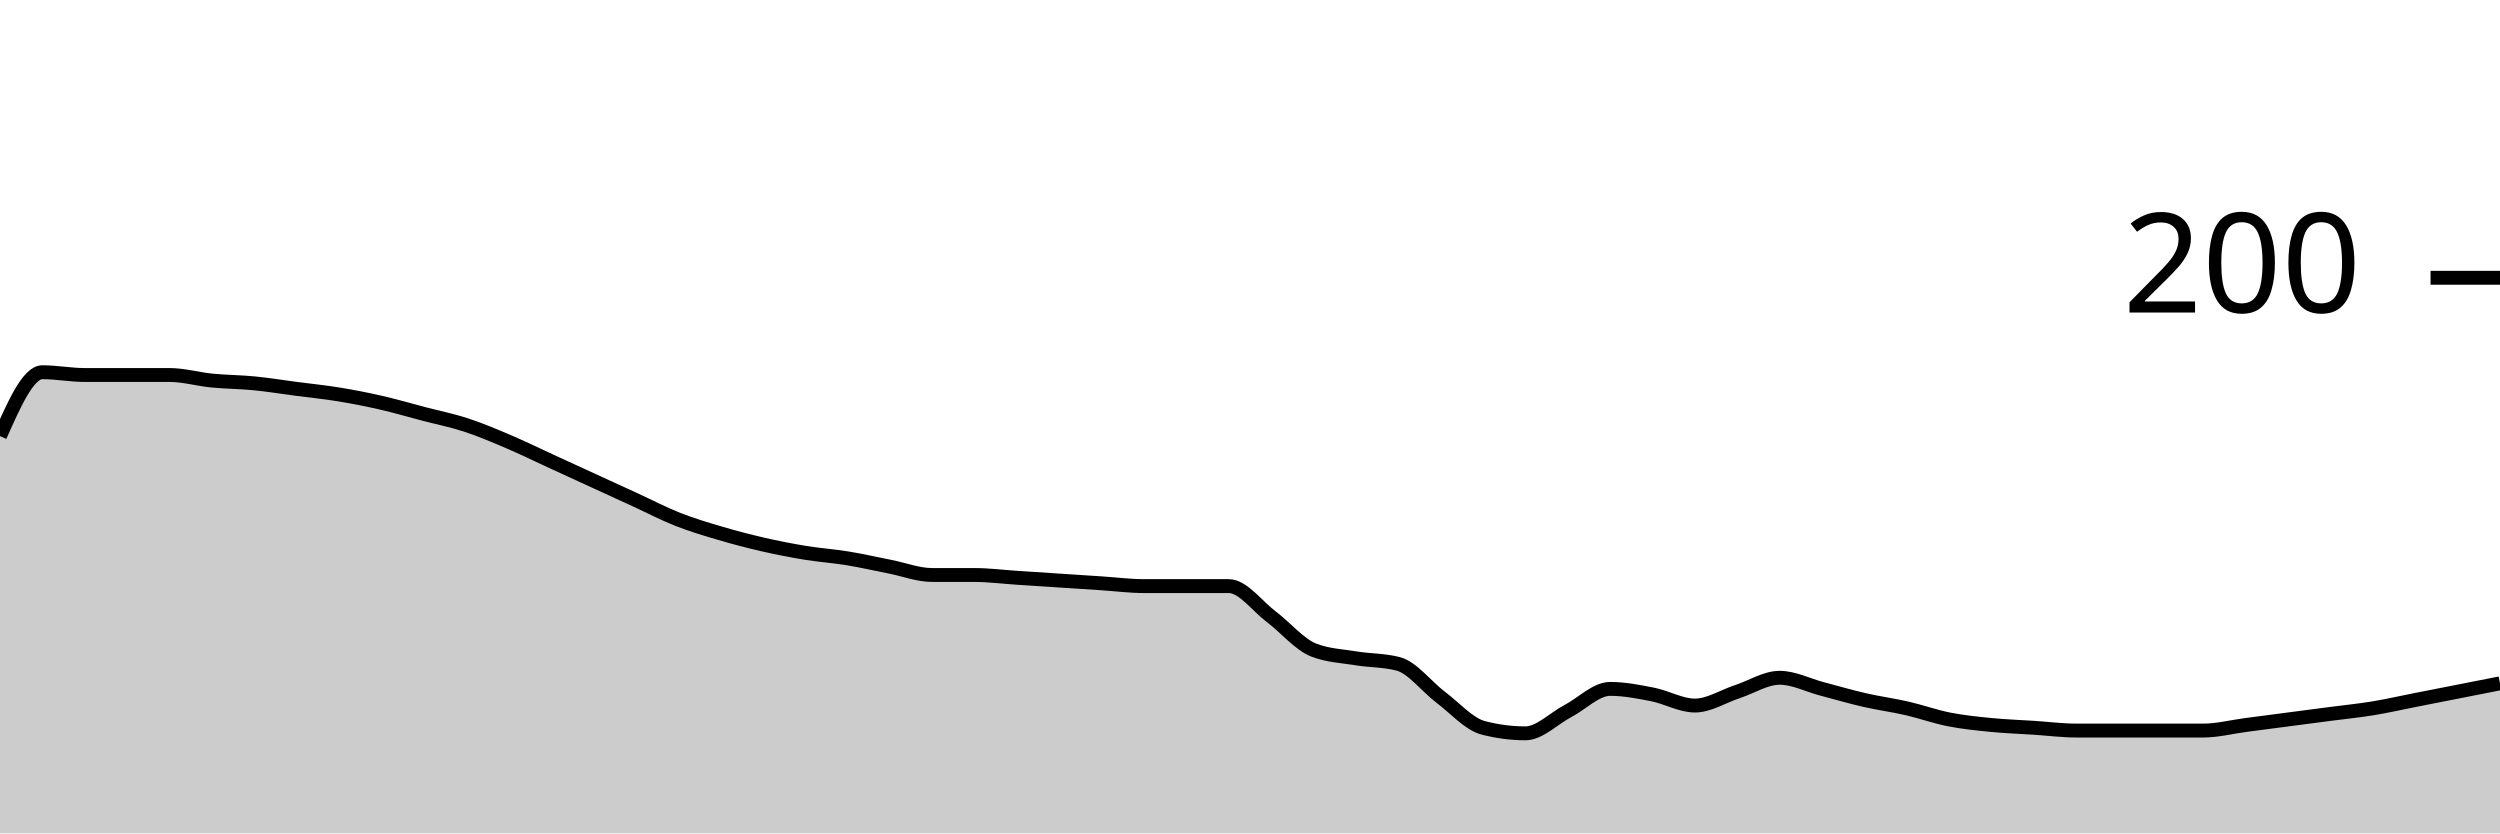
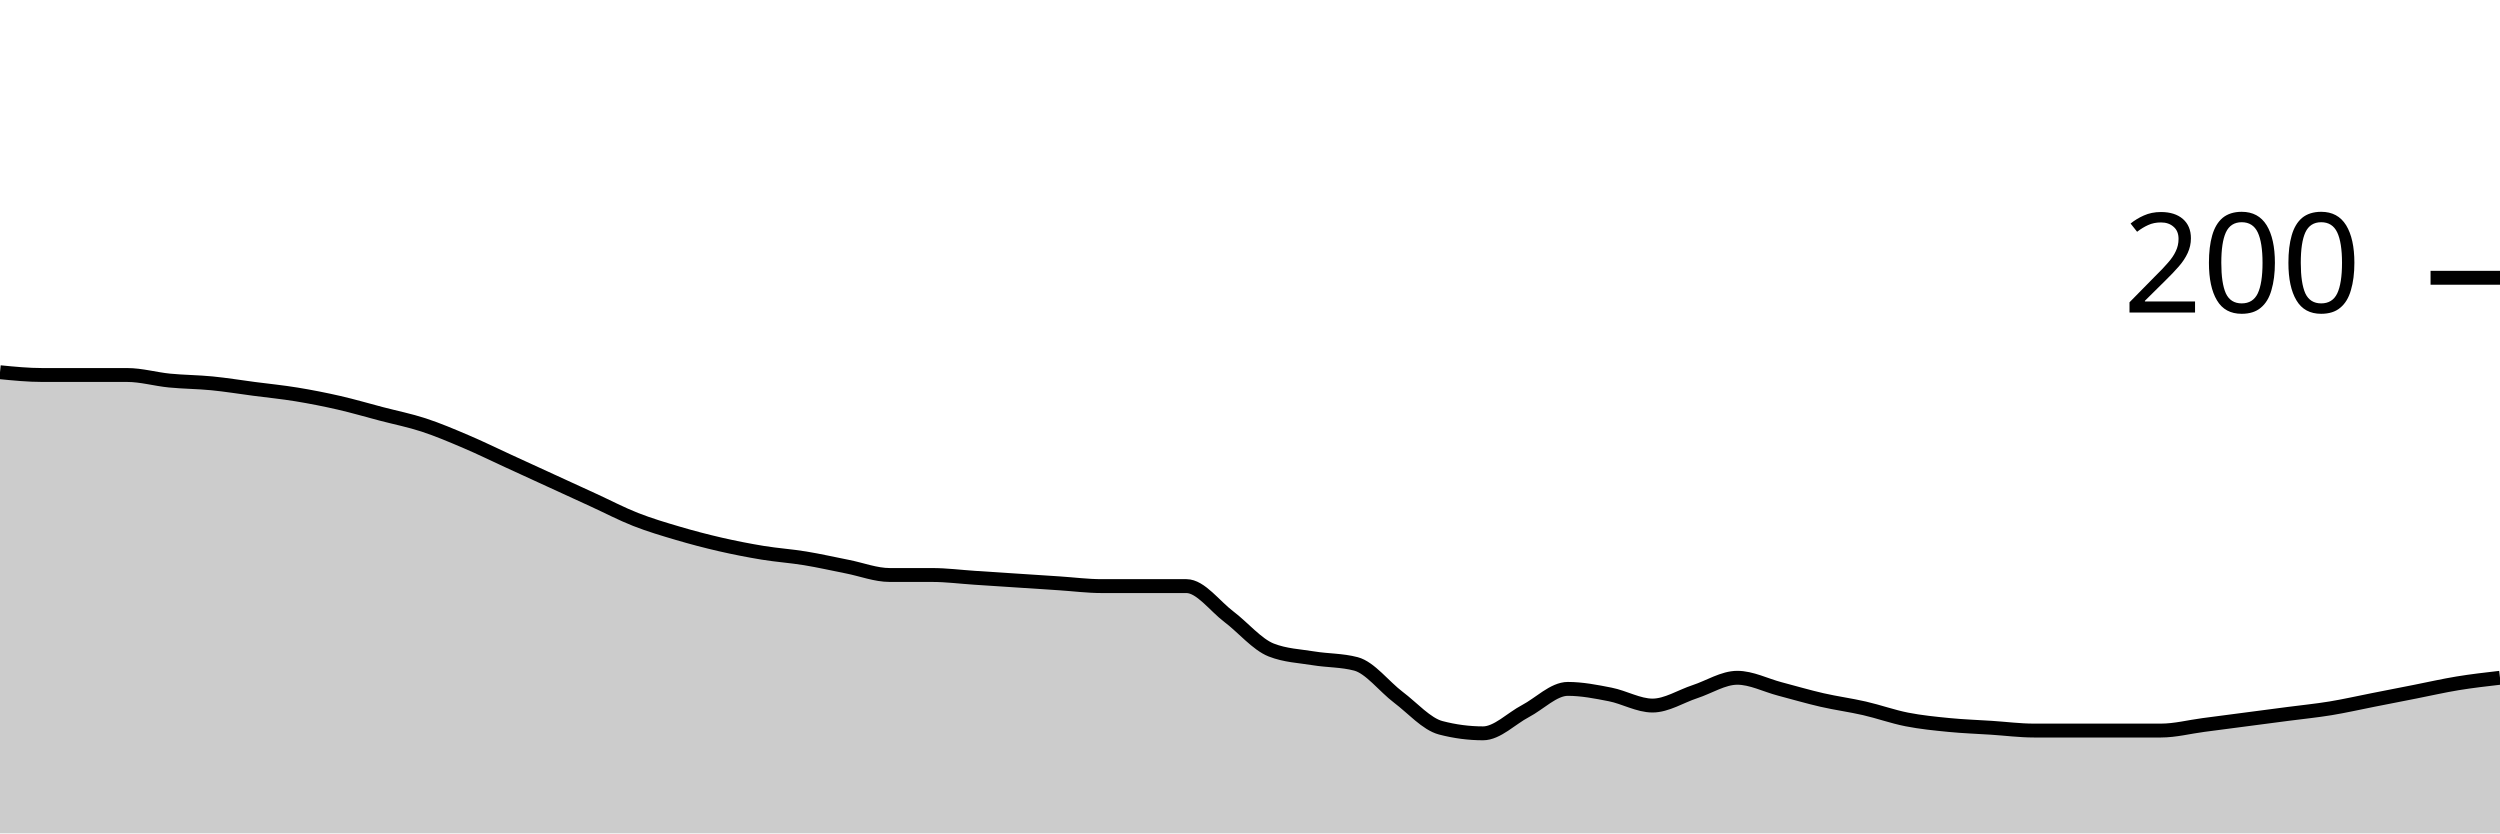
<svg xmlns="http://www.w3.org/2000/svg" viewBox="0 0 180 60">
  <g transform="translate(0,20)">
-     <path class="area" fill="rgba(0, 0, 0, 0.2)" d="M0,11.4C1.017,9.1,2.034,6.8,3.051,6.8C4.068,6.8,5.085,7,6.102,7C7.119,7,8.136,7,9.153,7C10.169,7,11.186,7,12.203,7C13.22,7,14.237,7.3,15.254,7.4C16.271,7.5,17.288,7.5,18.305,7.6C19.322,7.7,20.339,7.867,21.356,8C22.373,8.133,23.39,8.233,24.407,8.4C25.424,8.567,26.441,8.767,27.458,9C28.475,9.233,29.492,9.533,30.508,9.8C31.525,10.067,32.542,10.267,33.559,10.6C34.576,10.933,35.593,11.367,36.61,11.8C37.627,12.233,38.644,12.733,39.661,13.2C40.678,13.667,41.695,14.133,42.712,14.6C43.729,15.067,44.746,15.533,45.763,16C46.78,16.467,47.797,17,48.814,17.4C49.831,17.8,50.847,18.1,51.864,18.4C52.881,18.7,53.898,18.967,54.915,19.2C55.932,19.433,56.949,19.633,57.966,19.8C58.983,19.967,60,20.033,61.017,20.2C62.034,20.367,63.051,20.6,64.068,20.8C65.085,21,66.102,21.4,67.119,21.4C68.136,21.4,69.153,21.4,70.169,21.4C71.186,21.4,72.203,21.533,73.22,21.6C74.237,21.667,75.254,21.733,76.271,21.8C77.288,21.867,78.305,21.933,79.322,22C80.339,22.067,81.356,22.2,82.373,22.2C83.39,22.2,84.407,22.2,85.424,22.2C86.441,22.2,87.458,22.2,88.475,22.2C89.492,22.2,90.508,23.633,91.525,24.4C92.542,25.167,93.559,26.4,94.576,26.8C95.593,27.2,96.61,27.233,97.627,27.4C98.644,27.567,99.661,27.533,100.678,27.8C101.695,28.067,102.712,29.433,103.729,30.2C104.746,30.967,105.763,32.133,106.78,32.4C107.797,32.667,108.814,32.8,109.831,32.8C110.847,32.8,111.864,31.733,112.881,31.2C113.898,30.667,114.915,29.6,115.932,29.6C116.949,29.6,117.966,29.8,118.983,30C120,30.2,121.017,30.8,122.034,30.8C123.051,30.8,124.068,30.133,125.085,29.8C126.102,29.467,127.119,28.8,128.136,28.8C129.153,28.8,130.169,29.333,131.186,29.6C132.203,29.867,133.22,30.167,134.237,30.4C135.254,30.633,136.271,30.767,137.288,31C138.305,31.233,139.322,31.6,140.339,31.8C141.356,32,142.373,32.1,143.39,32.2C144.407,32.3,145.424,32.333,146.441,32.4C147.458,32.467,148.475,32.6,149.492,32.6C150.508,32.6,151.525,32.6,152.542,32.6C153.559,32.6,154.576,32.6,155.593,32.6C156.61,32.6,157.627,32.6,158.644,32.6C159.661,32.6,160.678,32.333,161.695,32.2C162.712,32.067,163.729,31.933,164.746,31.8C165.763,31.667,166.78,31.533,167.797,31.4C168.814,31.267,169.831,31.167,170.847,31C171.864,30.833,172.881,30.6,173.898,30.4C174.915,30.2,175.932,30,176.949,29.8C177.966,29.6,178.983,29.4,180,29.2L180,40C178.983,40,177.966,40,176.949,40C175.932,40,174.915,40,173.898,40C172.881,40,171.864,40,170.847,40C169.831,40,168.814,40,167.797,40C166.78,40,165.763,40,164.746,40C163.729,40,162.712,40,161.695,40C160.678,40,159.661,40,158.644,40C157.627,40,156.61,40,155.593,40C154.576,40,153.559,40,152.542,40C151.525,40,150.508,40,149.492,40C148.475,40,147.458,40,146.441,40C145.424,40,144.407,40,143.39,40C142.373,40,141.356,40,140.339,40C139.322,40,138.305,40,137.288,40C136.271,40,135.254,40,134.237,40C133.22,40,132.203,40,131.186,40C130.169,40,129.153,40,128.136,40C127.119,40,126.102,40,125.085,40C124.068,40,123.051,40,122.034,40C121.017,40,120,40,118.983,40C117.966,40,116.949,40,115.932,40C114.915,40,113.898,40,112.881,40C111.864,40,110.847,40,109.831,40C108.814,40,107.797,40,106.78,40C105.763,40,104.746,40,103.729,40C102.712,40,101.695,40,100.678,40C99.661,40,98.644,40,97.627,40C96.61,40,95.593,40,94.576,40C93.559,40,92.542,40,91.525,40C90.508,40,89.492,40,88.475,40C87.458,40,86.441,40,85.424,40C84.407,40,83.39,40,82.373,40C81.356,40,80.339,40,79.322,40C78.305,40,77.288,40,76.271,40C75.254,40,74.237,40,73.22,40C72.203,40,71.186,40,70.169,40C69.153,40,68.136,40,67.119,40C66.102,40,65.085,40,64.068,40C63.051,40,62.034,40,61.017,40C60,40,58.983,40,57.966,40C56.949,40,55.932,40,54.915,40C53.898,40,52.881,40,51.864,40C50.847,40,49.831,40,48.814,40C47.797,40,46.78,40,45.763,40C44.746,40,43.729,40,42.712,40C41.695,40,40.678,40,39.661,40C38.644,40,37.627,40,36.61,40C35.593,40,34.576,40,33.559,40C32.542,40,31.525,40,30.508,40C29.492,40,28.475,40,27.458,40C26.441,40,25.424,40,24.407,40C23.39,40,22.373,40,21.356,40C20.339,40,19.322,40,18.305,40C17.288,40,16.271,40,15.254,40C14.237,40,13.22,40,12.203,40C11.186,40,10.169,40,9.153,40C8.136,40,7.119,40,6.102,40C5.085,40,4.068,40,3.051,40C2.034,40,1.017,40,0,40Z" />
-     <path class="line" stroke="black" fill="none" d="M0,11.4C1.017,9.1,2.034,6.8,3.051,6.8C4.068,6.8,5.085,7,6.102,7C7.119,7,8.136,7,9.153,7C10.169,7,11.186,7,12.203,7C13.22,7,14.237,7.3,15.254,7.4C16.271,7.5,17.288,7.5,18.305,7.6C19.322,7.7,20.339,7.867,21.356,8C22.373,8.133,23.39,8.233,24.407,8.4C25.424,8.567,26.441,8.767,27.458,9C28.475,9.233,29.492,9.533,30.508,9.8C31.525,10.067,32.542,10.267,33.559,10.6C34.576,10.933,35.593,11.367,36.61,11.8C37.627,12.233,38.644,12.733,39.661,13.2C40.678,13.667,41.695,14.133,42.712,14.6C43.729,15.067,44.746,15.533,45.763,16C46.78,16.467,47.797,17,48.814,17.4C49.831,17.8,50.847,18.1,51.864,18.4C52.881,18.7,53.898,18.967,54.915,19.2C55.932,19.433,56.949,19.633,57.966,19.8C58.983,19.967,60,20.033,61.017,20.2C62.034,20.367,63.051,20.6,64.068,20.8C65.085,21,66.102,21.4,67.119,21.4C68.136,21.4,69.153,21.4,70.169,21.4C71.186,21.4,72.203,21.533,73.22,21.6C74.237,21.667,75.254,21.733,76.271,21.8C77.288,21.867,78.305,21.933,79.322,22C80.339,22.067,81.356,22.2,82.373,22.2C83.39,22.2,84.407,22.2,85.424,22.2C86.441,22.2,87.458,22.2,88.475,22.2C89.492,22.2,90.508,23.633,91.525,24.4C92.542,25.167,93.559,26.4,94.576,26.8C95.593,27.2,96.61,27.233,97.627,27.4C98.644,27.567,99.661,27.533,100.678,27.8C101.695,28.067,102.712,29.433,103.729,30.2C104.746,30.967,105.763,32.133,106.78,32.4C107.797,32.667,108.814,32.8,109.831,32.8C110.847,32.8,111.864,31.733,112.881,31.2C113.898,30.667,114.915,29.6,115.932,29.6C116.949,29.6,117.966,29.8,118.983,30C120,30.2,121.017,30.8,122.034,30.8C123.051,30.8,124.068,30.133,125.085,29.8C126.102,29.467,127.119,28.8,128.136,28.8C129.153,28.8,130.169,29.333,131.186,29.6C132.203,29.867,133.22,30.167,134.237,30.4C135.254,30.633,136.271,30.767,137.288,31C138.305,31.233,139.322,31.6,140.339,31.8C141.356,32,142.373,32.1,143.39,32.2C144.407,32.3,145.424,32.333,146.441,32.4C147.458,32.467,148.475,32.6,149.492,32.6C150.508,32.6,151.525,32.6,152.542,32.6C153.559,32.6,154.576,32.6,155.593,32.6C156.61,32.6,157.627,32.6,158.644,32.6C159.661,32.6,160.678,32.333,161.695,32.2C162.712,32.067,163.729,31.933,164.746,31.8C165.763,31.667,166.78,31.533,167.797,31.4C168.814,31.267,169.831,31.167,170.847,31C171.864,30.833,172.881,30.6,173.898,30.4C174.915,30.2,175.932,30,176.949,29.8C177.966,29.6,178.983,29.4,180,29.2" />
+     <path class="area" fill="rgba(0, 0, 0, 0.2)" d="M0,6.8C1.017,6.9,2.034,7,3.051,7C4.068,7,5.085,7,6.102,7C7.119,7,8.136,7,9.153,7C10.169,7,11.186,7.3,12.203,7.4C13.22,7.5,14.237,7.5,15.254,7.6C16.271,7.7,17.288,7.867,18.305,8C19.322,8.133,20.339,8.233,21.356,8.4C22.373,8.567,23.39,8.767,24.407,9C25.424,9.233,26.441,9.533,27.458,9.8C28.475,10.067,29.492,10.267,30.508,10.6C31.525,10.933,32.542,11.367,33.559,11.8C34.576,12.233,35.593,12.733,36.61,13.2C37.627,13.667,38.644,14.133,39.661,14.6C40.678,15.067,41.695,15.533,42.712,16C43.729,16.467,44.746,17,45.763,17.4C46.78,17.8,47.797,18.1,48.814,18.4C49.831,18.7,50.847,18.967,51.864,19.2C52.881,19.433,53.898,19.633,54.915,19.8C55.932,19.967,56.949,20.033,57.966,20.2C58.983,20.367,60,20.6,61.017,20.8C62.034,21,63.051,21.4,64.068,21.4C65.085,21.4,66.102,21.4,67.119,21.4C68.136,21.4,69.153,21.533,70.169,21.6C71.186,21.667,72.203,21.733,73.22,21.8C74.237,21.867,75.254,21.933,76.271,22C77.288,22.067,78.305,22.2,79.322,22.2C80.339,22.2,81.356,22.2,82.373,22.2C83.39,22.2,84.407,22.2,85.424,22.2C86.441,22.2,87.458,23.633,88.475,24.4C89.492,25.167,90.508,26.4,91.525,26.8C92.542,27.2,93.559,27.233,94.576,27.4C95.593,27.567,96.61,27.533,97.627,27.8C98.644,28.067,99.661,29.433,100.678,30.2C101.695,30.967,102.712,32.133,103.729,32.4C104.746,32.667,105.763,32.8,106.78,32.8C107.797,32.8,108.814,31.733,109.831,31.2C110.847,30.667,111.864,29.6,112.881,29.6C113.898,29.6,114.915,29.8,115.932,30C116.949,30.2,117.966,30.8,118.983,30.8C120,30.8,121.017,30.133,122.034,29.8C123.051,29.467,124.068,28.8,125.085,28.8C126.102,28.8,127.119,29.333,128.136,29.6C129.153,29.867,130.169,30.167,131.186,30.4C132.203,30.633,133.22,30.767,134.237,31C135.254,31.233,136.271,31.6,137.288,31.8C138.305,32,139.322,32.1,140.339,32.2C141.356,32.3,142.373,32.333,143.39,32.4C144.407,32.467,145.424,32.6,146.441,32.6C147.458,32.6,148.475,32.6,149.492,32.6C150.508,32.6,151.525,32.6,152.542,32.6C153.559,32.6,154.576,32.6,155.593,32.6C156.61,32.6,157.627,32.333,158.644,32.2C159.661,32.067,160.678,31.933,161.695,31.8C162.712,31.667,163.729,31.533,164.746,31.4C165.763,31.267,166.78,31.167,167.797,31C168.814,30.833,169.831,30.6,170.847,30.4C171.864,30.2,172.881,30,173.898,29.8C174.915,29.6,175.932,29.367,176.949,29.2C177.966,29.033,178.983,28.917,180,28.8L180,40C178.983,40,177.966,40,176.949,40C175.932,40,174.915,40,173.898,40C172.881,40,171.864,40,170.847,40C169.831,40,168.814,40,167.797,40C166.78,40,165.763,40,164.746,40C163.729,40,162.712,40,161.695,40C160.678,40,159.661,40,158.644,40C157.627,40,156.61,40,155.593,40C154.576,40,153.559,40,152.542,40C151.525,40,150.508,40,149.492,40C148.475,40,147.458,40,146.441,40C145.424,40,144.407,40,143.39,40C142.373,40,141.356,40,140.339,40C139.322,40,138.305,40,137.288,40C136.271,40,135.254,40,134.237,40C133.22,40,132.203,40,131.186,40C130.169,40,129.153,40,128.136,40C127.119,40,126.102,40,125.085,40C124.068,40,123.051,40,122.034,40C121.017,40,120,40,118.983,40C117.966,40,116.949,40,115.932,40C114.915,40,113.898,40,112.881,40C111.864,40,110.847,40,109.831,40C108.814,40,107.797,40,106.78,40C105.763,40,104.746,40,103.729,40C102.712,40,101.695,40,100.678,40C99.661,40,98.644,40,97.627,40C96.61,40,95.593,40,94.576,40C93.559,40,92.542,40,91.525,40C90.508,40,89.492,40,88.475,40C87.458,40,86.441,40,85.424,40C84.407,40,83.39,40,82.373,40C81.356,40,80.339,40,79.322,40C78.305,40,77.288,40,76.271,40C75.254,40,74.237,40,73.22,40C72.203,40,71.186,40,70.169,40C69.153,40,68.136,40,67.119,40C66.102,40,65.085,40,64.068,40C63.051,40,62.034,40,61.017,40C60,40,58.983,40,57.966,40C56.949,40,55.932,40,54.915,40C53.898,40,52.881,40,51.864,40C50.847,40,49.831,40,48.814,40C47.797,40,46.78,40,45.763,40C44.746,40,43.729,40,42.712,40C41.695,40,40.678,40,39.661,40C38.644,40,37.627,40,36.61,40C35.593,40,34.576,40,33.559,40C32.542,40,31.525,40,30.508,40C29.492,40,28.475,40,27.458,40C26.441,40,25.424,40,24.407,40C23.39,40,22.373,40,21.356,40C20.339,40,19.322,40,18.305,40C17.288,40,16.271,40,15.254,40C14.237,40,13.22,40,12.203,40C11.186,40,10.169,40,9.153,40C8.136,40,7.119,40,6.102,40C5.085,40,4.068,40,3.051,40C2.034,40,1.017,40,0,40Z" />
+     <path class="line" stroke="black" fill="none" d="M0,6.8C1.017,6.9,2.034,7,3.051,7C4.068,7,5.085,7,6.102,7C7.119,7,8.136,7,9.153,7C10.169,7,11.186,7.3,12.203,7.4C13.22,7.5,14.237,7.5,15.254,7.6C16.271,7.7,17.288,7.867,18.305,8C19.322,8.133,20.339,8.233,21.356,8.4C22.373,8.567,23.39,8.767,24.407,9C25.424,9.233,26.441,9.533,27.458,9.8C28.475,10.067,29.492,10.267,30.508,10.6C31.525,10.933,32.542,11.367,33.559,11.8C34.576,12.233,35.593,12.733,36.61,13.2C37.627,13.667,38.644,14.133,39.661,14.6C40.678,15.067,41.695,15.533,42.712,16C43.729,16.467,44.746,17,45.763,17.4C46.78,17.8,47.797,18.1,48.814,18.4C49.831,18.7,50.847,18.967,51.864,19.2C52.881,19.433,53.898,19.633,54.915,19.8C55.932,19.967,56.949,20.033,57.966,20.2C58.983,20.367,60,20.6,61.017,20.8C62.034,21,63.051,21.4,64.068,21.4C65.085,21.4,66.102,21.4,67.119,21.4C68.136,21.4,69.153,21.533,70.169,21.6C71.186,21.667,72.203,21.733,73.22,21.8C74.237,21.867,75.254,21.933,76.271,22C77.288,22.067,78.305,22.2,79.322,22.2C80.339,22.2,81.356,22.2,82.373,22.2C83.39,22.2,84.407,22.2,85.424,22.2C86.441,22.2,87.458,23.633,88.475,24.4C89.492,25.167,90.508,26.4,91.525,26.8C92.542,27.2,93.559,27.233,94.576,27.4C95.593,27.567,96.61,27.533,97.627,27.8C98.644,28.067,99.661,29.433,100.678,30.2C101.695,30.967,102.712,32.133,103.729,32.4C104.746,32.667,105.763,32.8,106.78,32.8C107.797,32.8,108.814,31.733,109.831,31.2C110.847,30.667,111.864,29.6,112.881,29.6C113.898,29.6,114.915,29.8,115.932,30C116.949,30.2,117.966,30.8,118.983,30.8C120,30.8,121.017,30.133,122.034,29.8C123.051,29.467,124.068,28.8,125.085,28.8C126.102,28.8,127.119,29.333,128.136,29.6C129.153,29.867,130.169,30.167,131.186,30.4C132.203,30.633,133.22,30.767,134.237,31C135.254,31.233,136.271,31.6,137.288,31.8C138.305,32,139.322,32.1,140.339,32.2C141.356,32.3,142.373,32.333,143.39,32.4C144.407,32.467,145.424,32.6,146.441,32.6C147.458,32.6,148.475,32.6,149.492,32.6C150.508,32.6,151.525,32.6,152.542,32.6C153.559,32.6,154.576,32.6,155.593,32.6C156.61,32.6,157.627,32.333,158.644,32.2C159.661,32.067,160.678,31.933,161.695,31.8C162.712,31.667,163.729,31.533,164.746,31.4C165.763,31.267,166.78,31.167,167.797,31C168.814,30.833,169.831,30.6,170.847,30.4C171.864,30.2,172.881,30,173.898,29.8C174.915,29.6,175.932,29.367,176.949,29.2C177.966,29.033,178.983,28.917,180,28.8" />
    <path class="axis-ceiling" stroke-width="1" stroke="black" fill="none" d="M175,0L180,0" />
    <text class="axis-ceiling-label" font-family="sans-serif" text-anchor="end" font-size="10px" x="170" y="2.5">200</text>
  </g>
</svg>
